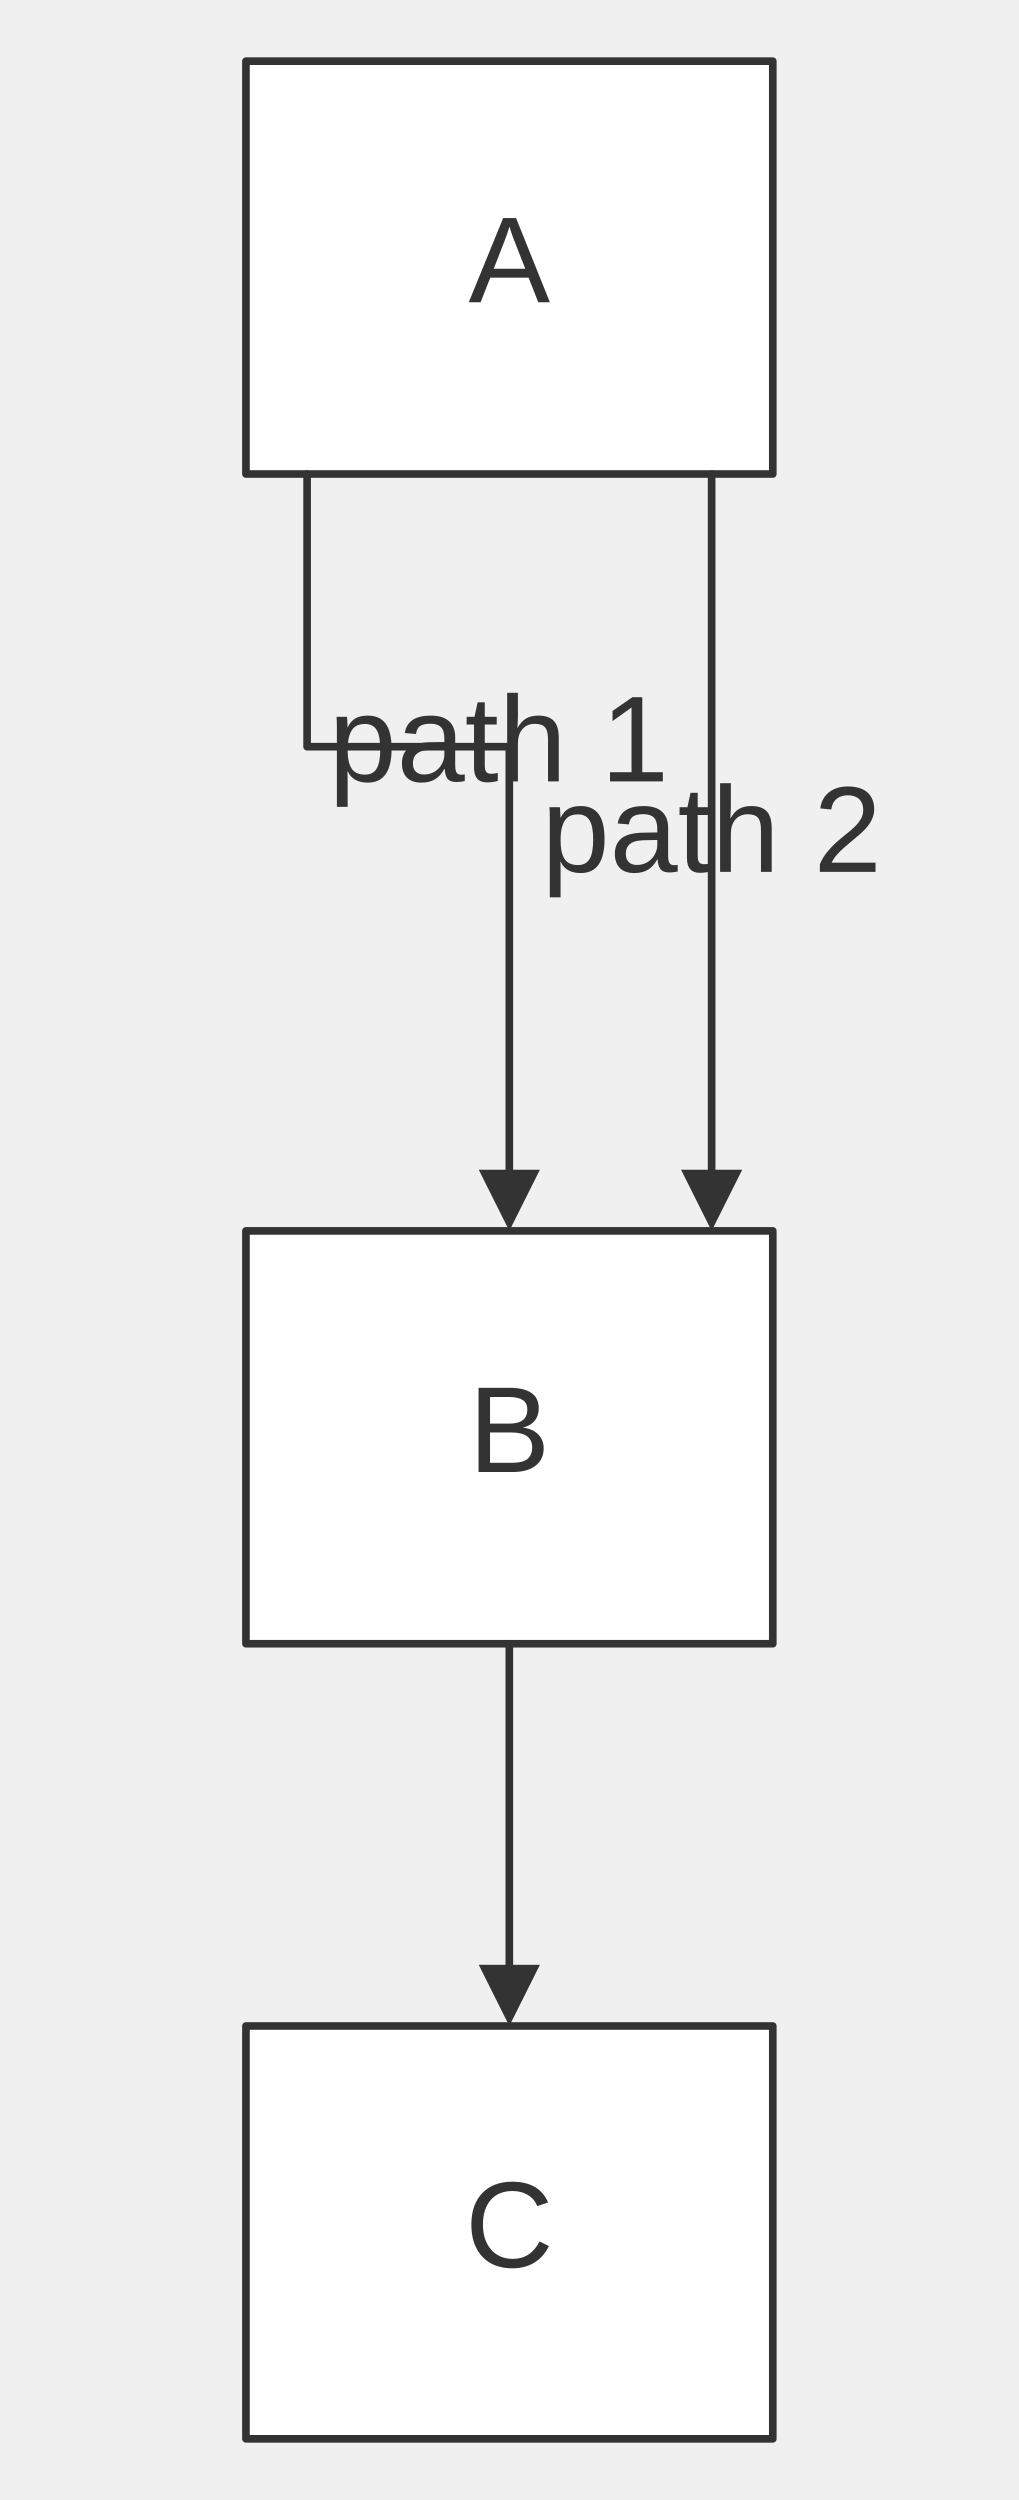
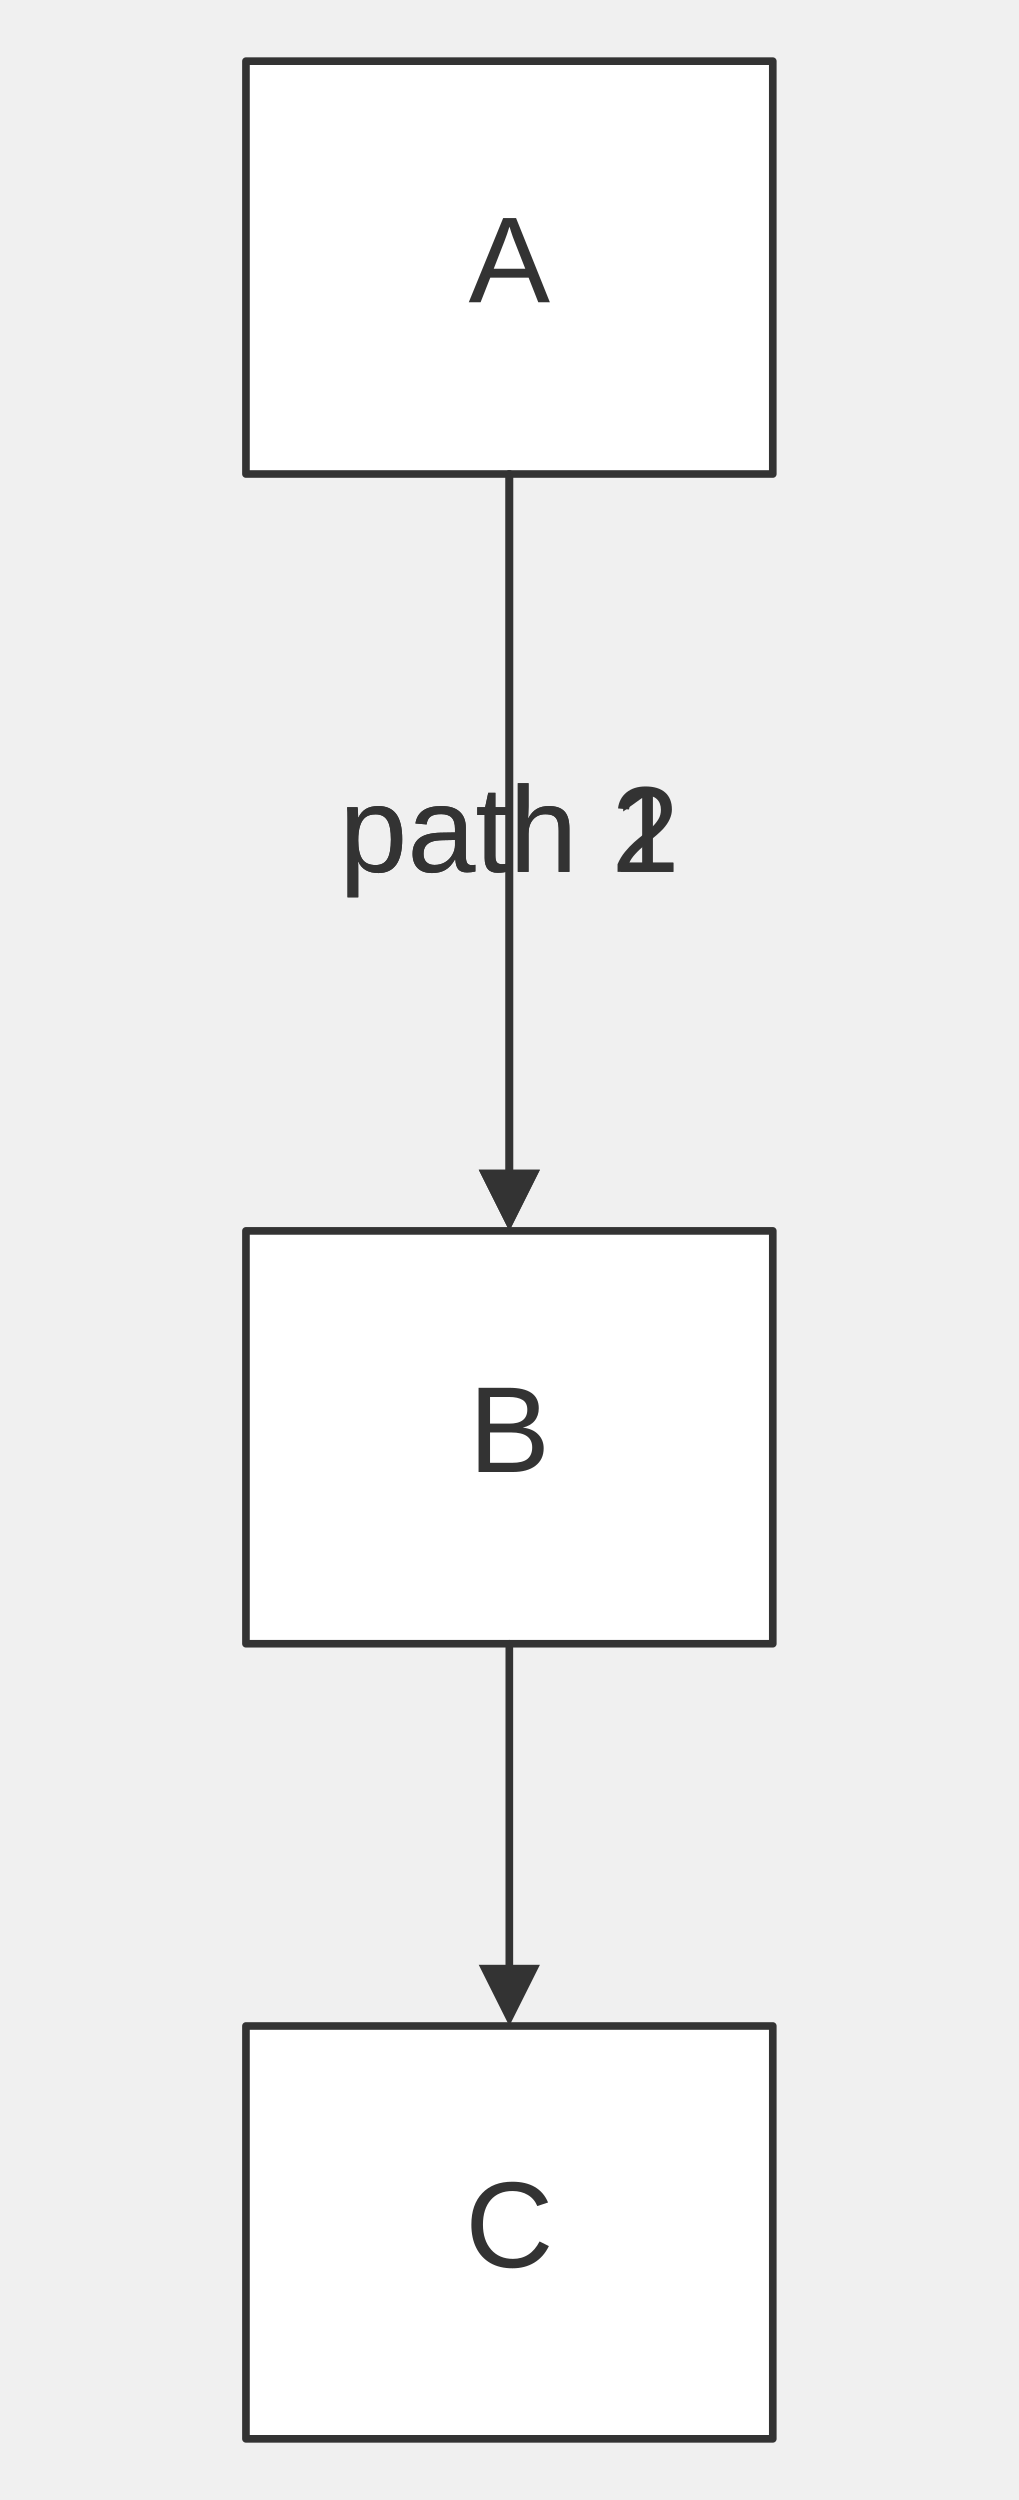
<svg xmlns="http://www.w3.org/2000/svg" width="100%" viewBox="0 0 133.25 327.00" style="max-width: 133.25px; background-color: transparent;" font-family="&quot;trebuchet ms&quot;, verdana, arial, sans-serif" font-size="16.00">
  <defs>
    <marker id="arrowhead" viewBox="0 0 10.00 10.00" refX="5.00" refY="5.00" markerWidth="8.00" markerHeight="8.00" orient="auto-start-reverse" markerUnits="userSpaceOnUse">
      <path d="M 0 0 L 10.00 5.00 L 0 10.00 z" fill="#333" />
    </marker>
    <marker id="crosshead" viewBox="0 0 11.00 11.00" refX="12.00" refY="5.20" markerWidth="11.00" markerHeight="11.00" orient="auto-start-reverse" markerUnits="userSpaceOnUse">
      <path d="M 1,1 l 9,9 M 10,1 l -9,9" stroke="#333" stroke-width="2" />
    </marker>
    <marker id="circlehead" viewBox="0 0 10.00 10.00" refX="11.00" refY="5.00" markerWidth="11.00" markerHeight="11.00" orient="auto-start-reverse" markerUnits="userSpaceOnUse">
      <circle cx="5" cy="5" r="5" stroke="#333" stroke-width="1" fill="#333" />
    </marker>
    <marker id="open-arrowhead" viewBox="0 0 10.00 10.00" refX="5.00" refY="5.00" markerWidth="8.00" markerHeight="8.00" orient="auto-start-reverse" markerUnits="userSpaceOnUse">
      <polygon points="0,0 10.00,5.00 0,10.00" fill="white" stroke="#333" stroke-width="1" />
    </marker>
    <marker id="diamondhead" viewBox="0 0 12.00 12.00" refX="6.00" refY="6.00" markerWidth="12.00" markerHeight="12.00" orient="auto-start-reverse" markerUnits="userSpaceOnUse">
      <polygon points="0,6.00 6.00,0 12.00,6.00 6.00,12.00" fill="#333" />
    </marker>
    <marker id="open-diamondhead" viewBox="0 0 12.00 12.00" refX="6.00" refY="6.00" markerWidth="12.00" markerHeight="12.00" orient="auto-start-reverse" markerUnits="userSpaceOnUse">
      <polygon points="0,6.00 6.00,0 12.00,6.00 6.00,12.00" fill="white" stroke="#333" stroke-width="1" />
    </marker>
  </defs>
  <g transform="translate(24.17,0.00)">
    <g class="nodes">
      <rect x="8.00" y="8.00" width="68.91" height="54.00" fill="white" stroke="#333" stroke-width="1.00" stroke-linejoin="round" />
      <text x="42.45" y="35.00" text-anchor="middle" dominant-baseline="middle" fill="#333">A</text>
      <rect x="8.00" y="161.00" width="68.91" height="54.00" fill="white" stroke="#333" stroke-width="1.00" stroke-linejoin="round" />
      <text x="42.45" y="188.00" text-anchor="middle" dominant-baseline="middle" fill="#333">B</text>
      <rect x="8.00" y="265.00" width="68.91" height="54.00" fill="white" stroke="#333" stroke-width="1.00" stroke-linejoin="round" />
      <text x="42.45" y="292.00" text-anchor="middle" dominant-baseline="middle" fill="#333">C</text>
    </g>
    <g class="edgePaths">
-       <path d="M16.00,62.00 L16.00,97.67 L42.45,97.67 L42.45,157.00" stroke="#333" stroke-width="1.00" fill="none" stroke-linecap="round" stroke-linejoin="round" marker-end="url(#arrowhead)" />
-       <path d="M68.91,62.00 L68.91,157.00" stroke="#333" stroke-width="1.00" fill="none" stroke-linecap="round" stroke-linejoin="round" marker-end="url(#arrowhead)" />
+       <path d="M42.45,62.00 L42.45,157.00" stroke="#333" stroke-width="1.00" fill="none" stroke-linecap="round" stroke-linejoin="round" marker-end="url(#arrowhead)" />
+       <path d="M42.45,62.00 L42.45,157.00" stroke="#333" stroke-width="1.00" fill="none" stroke-linecap="round" stroke-linejoin="round" marker-end="url(#arrowhead)" />
      <path d="M42.45,215.00 L42.45,261.00" stroke="#333" stroke-width="1.00" fill="none" stroke-linecap="round" stroke-linejoin="round" marker-end="url(#arrowhead)" />
    </g>
    <g class="edgeLabels">
-       <text x="41.06" y="97.67" text-anchor="middle" dominant-baseline="middle" fill="#333">path 1</text>
-       <text x="68.91" y="109.50" text-anchor="middle" dominant-baseline="middle" fill="#333">path 2</text>
+       <text x="42.45" y="109.50" text-anchor="middle" dominant-baseline="middle" fill="#333">path 1</text>
+       <text x="42.45" y="109.50" text-anchor="middle" dominant-baseline="middle" fill="#333">path 2</text>
    </g>
  </g>
</svg>
